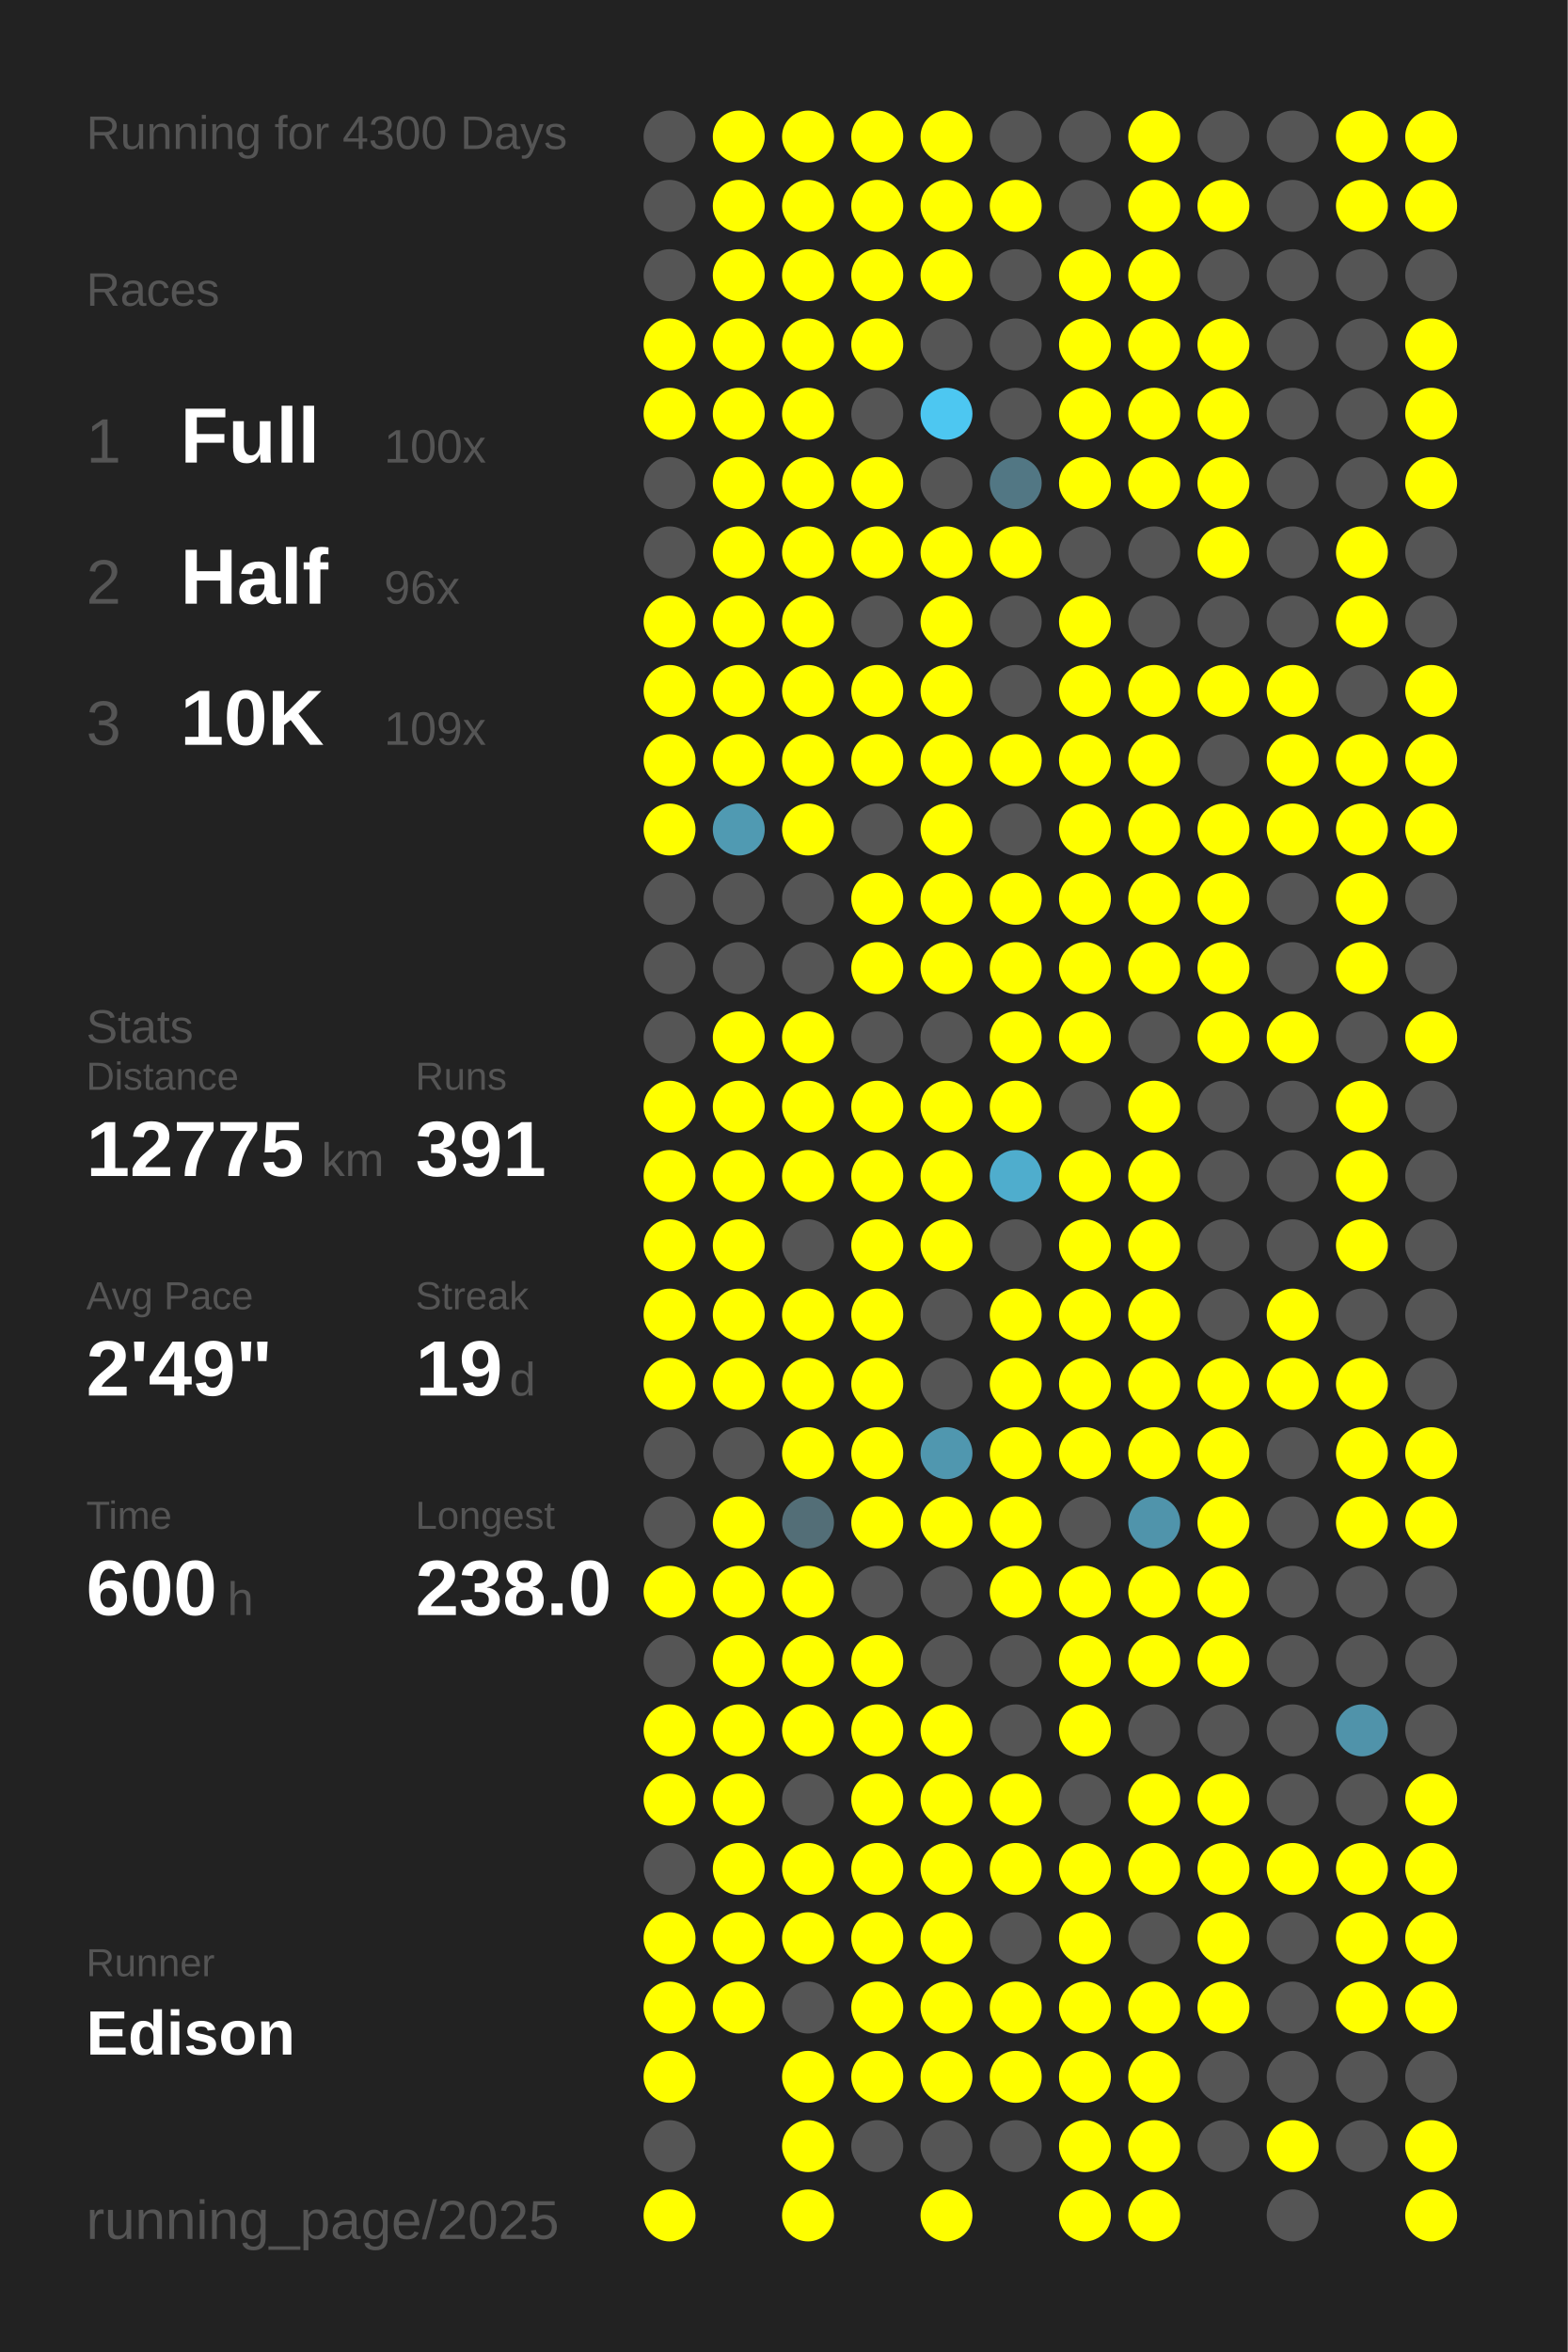
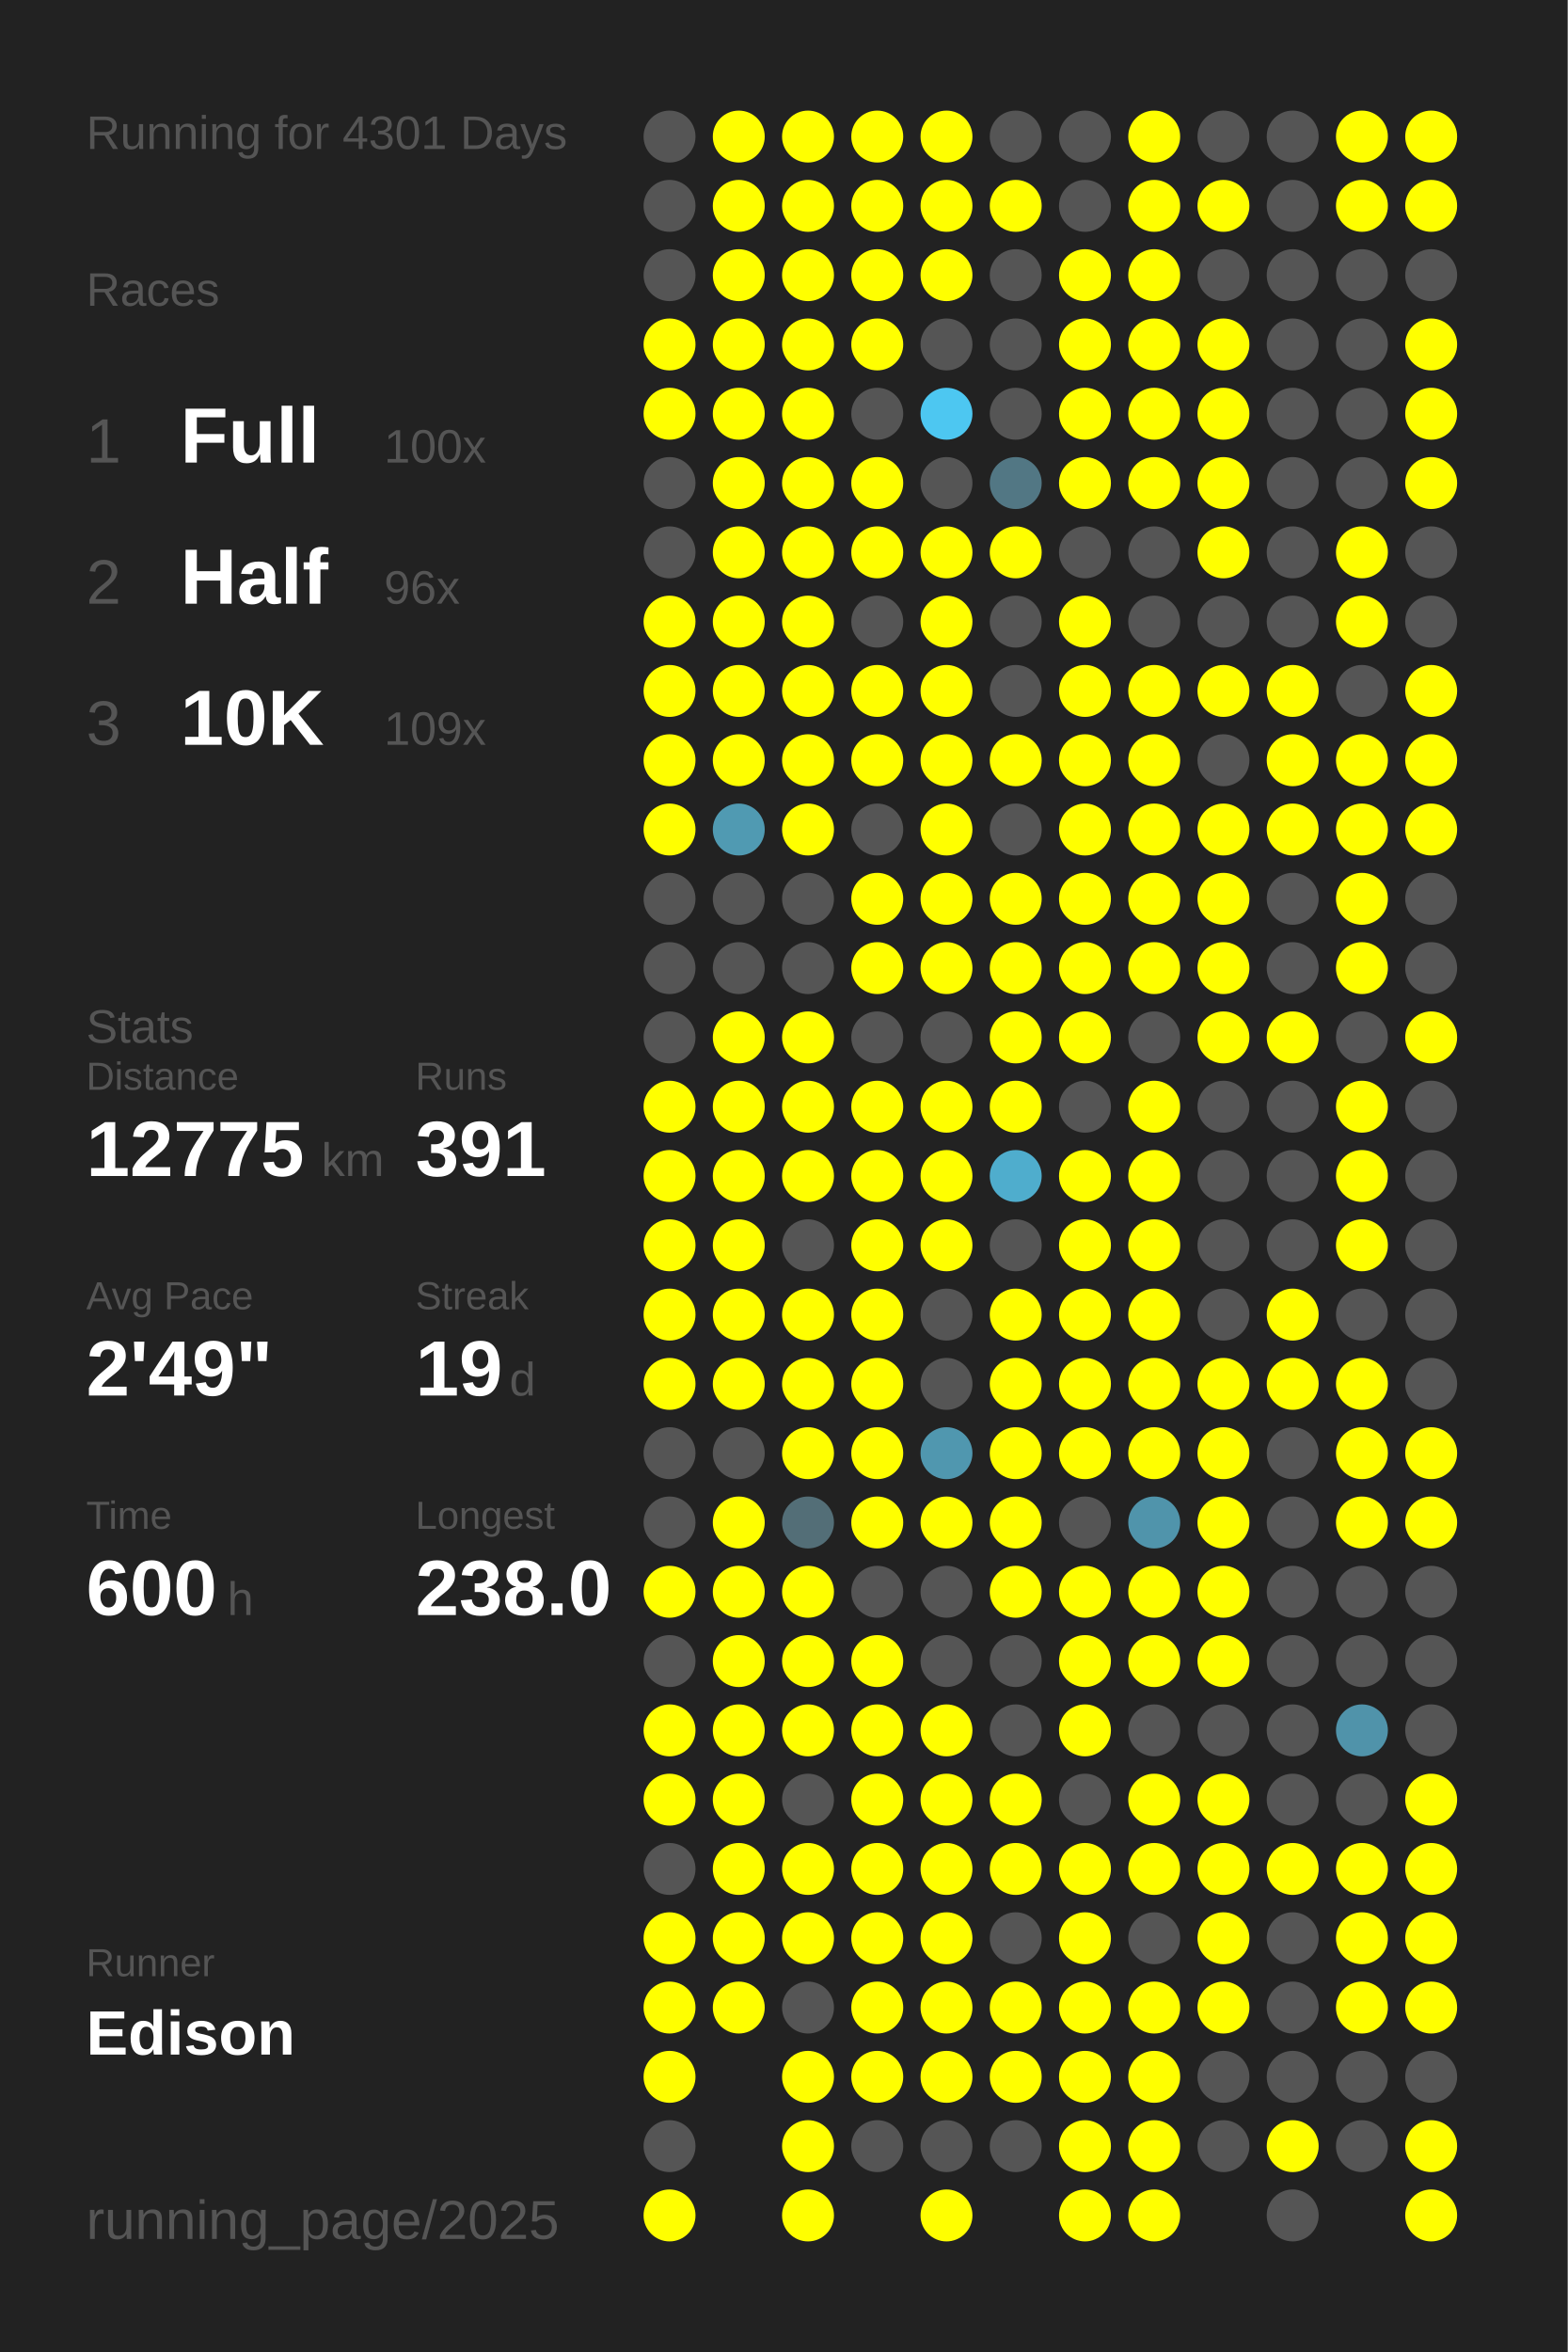
<svg xmlns="http://www.w3.org/2000/svg" baseProfile="full" height="300mm" version="1.1" viewBox="0,0,200,300" width="200mm">
  <defs />
  <rect fill="#222222" height="300" width="200" x="0" y="0" />
-   <text fill="#555555" style="font-size:6px; font-family:Arial;" x="11" y="19">Running for 4300 Days</text>
+   <text fill="#555555" style="font-size:6px; font-family:Arial;" x="11" y="19">Running for 4301 Days</text>
  <text fill="#555555" style="font-size:6px; font-family:Arial;" x="11" y="39">Races</text>
  <text fill="#555555" style="font-size:8px; font-family:Arial;" x="11" y="59">1</text>
  <text fill="#FFFFFF" style="font-size:10px; font-family:Arial; font-weight:bold;" x="23" y="59">Full</text>
  <text fill="#555555" style="font-size:6px; font-family:Arial;" x="49" y="59">100x</text>
  <text fill="#555555" style="font-size:8px; font-family:Arial;" x="11" y="77">2</text>
  <text fill="#FFFFFF" style="font-size:10px; font-family:Arial; font-weight:bold;" x="23" y="77">Half</text>
  <text fill="#555555" style="font-size:6px; font-family:Arial;" x="49" y="77">96x</text>
  <text fill="#555555" style="font-size:8px; font-family:Arial;" x="11" y="95">3</text>
  <text fill="#FFFFFF" style="font-size:10px; font-family:Arial; font-weight:bold;" x="23" y="95">10K</text>
  <text fill="#555555" style="font-size:6px; font-family:Arial;" x="49" y="95">109x</text>
  <text fill="#555555" style="font-size:6px; font-family:Arial;" x="11" y="133">Stats</text>
  <text fill="#555555" style="font-size:5px; font-family:Arial;" x="11" y="139">Distance</text>
  <text fill="#FFFFFF" style="font-size:10px; font-family:Arial; font-weight:bold;" x="11" y="150">12775</text>
  <text fill="#555555" style="font-size:6px; font-family:Arial;" x="41" y="150">km</text>
  <text fill="#555555" style="font-size:5px; font-family:Arial;" x="53" y="139">Runs</text>
  <text fill="#FFFFFF" style="font-size:10px; font-family:Arial; font-weight:bold;" x="53" y="150">391</text>
  <text fill="#555555" style="font-size:5px; font-family:Arial;" x="11" y="167">Avg Pace</text>
  <text fill="#FFFFFF" style="font-size:10px; font-family:Arial; font-weight:bold;" x="11" y="178">2'49"</text>
  <text fill="#555555" style="font-size:5px; font-family:Arial;" x="53" y="167">Streak</text>
  <text fill="#FFFFFF" style="font-size:10px; font-family:Arial; font-weight:bold;" x="53" y="178">19</text>
  <text fill="#555555" style="font-size:6px; font-family:Arial;" x="65" y="178">d</text>
  <text fill="#555555" style="font-size:5px; font-family:Arial;" x="11" y="195">Time</text>
  <text fill="#FFFFFF" style="font-size:10px; font-family:Arial; font-weight:bold;" x="11" y="206">600</text>
  <text fill="#555555" style="font-size:6px; font-family:Arial;" x="29" y="206">h</text>
  <text fill="#555555" style="font-size:5px; font-family:Arial;" x="53" y="195">Longest</text>
  <text fill="#FFFFFF" style="font-size:10px; font-family:Arial; font-weight:bold;" x="53" y="206">238.0</text>
  <text fill="#555555" style="font-size:5px; font-family:Arial;" x="11" y="252.065">Runner</text>
  <text fill="#FFFFFF" style="font-size:8px; font-family:Arial; font-weight:bold;" x="11" y="262.065">Edison</text>
  <text fill="#555555" style="font-size:7px; font-family:Arial;" x="11" y="285.581">running_page/2025</text>
  <circle cx="85.417" cy="17.419" fill="#555555" r="3.312" />
  <circle cx="85.417" cy="26.258" fill="#555555" r="3.312" />
  <circle cx="85.417" cy="35.097" fill="#555555" r="3.312" />
  <circle cx="85.417" cy="43.935" fill="#FFFF00" r="3.312" />
  <circle cx="85.417" cy="52.774" fill="#FFFF00" r="3.312" />
  <circle cx="85.417" cy="61.613" fill="#555555" r="3.312" />
  <circle cx="85.417" cy="70.452" fill="#555555" r="3.312" />
  <circle cx="85.417" cy="79.29" fill="#FFFF00" r="3.312" />
  <circle cx="85.417" cy="88.129" fill="#FFFF00" r="3.312" />
  <circle cx="85.417" cy="96.968" fill="#FFFF00" r="3.312" />
  <circle cx="85.417" cy="105.806" fill="#FFFF00" r="3.312" />
  <circle cx="85.417" cy="114.645" fill="#555555" r="3.312" />
  <circle cx="85.417" cy="123.484" fill="#555555" r="3.312" />
  <circle cx="85.417" cy="132.323" fill="#555555" r="3.312" />
  <circle cx="85.417" cy="141.161" fill="#FFFF00" r="3.312" />
  <circle cx="85.417" cy="150" fill="#FFFF00" r="3.312" />
  <circle cx="85.417" cy="158.839" fill="#FFFF00" r="3.312" />
  <circle cx="85.417" cy="167.677" fill="#FFFF00" r="3.312" />
  <circle cx="85.417" cy="176.516" fill="#FFFF00" r="3.312" />
  <circle cx="85.417" cy="185.355" fill="#555555" r="3.312" />
  <circle cx="85.417" cy="194.194" fill="#555555" r="3.312" />
  <circle cx="85.417" cy="203.032" fill="#FFFF00" r="3.312" />
  <circle cx="85.417" cy="211.871" fill="#555555" r="3.312" />
  <circle cx="85.417" cy="220.71" fill="#FFFF00" r="3.312" />
  <circle cx="85.417" cy="229.548" fill="#FFFF00" r="3.312" />
  <circle cx="85.417" cy="238.387" fill="#555555" r="3.312" />
  <circle cx="85.417" cy="247.226" fill="#FFFF00" r="3.312" />
  <circle cx="85.417" cy="256.065" fill="#FFFF00" r="3.312" />
  <circle cx="85.417" cy="264.903" fill="#FFFF00" r="3.312" />
  <circle cx="85.417" cy="273.742" fill="#555555" r="3.312" />
  <circle cx="85.417" cy="282.581" fill="#FFFF00" r="3.312" />
  <circle cx="94.25" cy="17.419" fill="#FFFF00" r="3.312" />
  <circle cx="94.25" cy="26.258" fill="#FFFF00" r="3.312" />
  <circle cx="94.25" cy="35.097" fill="#FFFF00" r="3.312" />
  <circle cx="94.25" cy="43.935" fill="#FFFF00" r="3.312" />
  <circle cx="94.25" cy="52.774" fill="#FFFF00" r="3.312" />
  <circle cx="94.25" cy="61.613" fill="#FFFF00" r="3.312" />
  <circle cx="94.25" cy="70.452" fill="#FFFF00" r="3.312" />
  <circle cx="94.25" cy="79.29" fill="#FFFF00" r="3.312" />
  <circle cx="94.25" cy="88.129" fill="#FFFF00" r="3.312" />
  <circle cx="94.25" cy="96.968" fill="#FFFF00" r="3.312" />
  <circle cx="94.25" cy="105.806" fill="#509ab2" r="3.312" />
  <circle cx="94.25" cy="114.645" fill="#555555" r="3.312" />
  <circle cx="94.25" cy="123.484" fill="#555555" r="3.312" />
  <circle cx="94.25" cy="132.323" fill="#FFFF00" r="3.312" />
  <circle cx="94.25" cy="141.161" fill="#FFFF00" r="3.312" />
  <circle cx="94.25" cy="150" fill="#FFFF00" r="3.312" />
  <circle cx="94.25" cy="158.839" fill="#FFFF00" r="3.312" />
  <circle cx="94.25" cy="167.677" fill="#FFFF00" r="3.312" />
  <circle cx="94.25" cy="176.516" fill="#FFFF00" r="3.312" />
  <circle cx="94.25" cy="185.355" fill="#555555" r="3.312" />
  <circle cx="94.25" cy="194.194" fill="#FFFF00" r="3.312" />
  <circle cx="94.25" cy="203.032" fill="#FFFF00" r="3.312" />
  <circle cx="94.25" cy="211.871" fill="#FFFF00" r="3.312" />
  <circle cx="94.25" cy="220.71" fill="#FFFF00" r="3.312" />
  <circle cx="94.25" cy="229.548" fill="#FFFF00" r="3.312" />
  <circle cx="94.25" cy="238.387" fill="#FFFF00" r="3.312" />
  <circle cx="94.25" cy="247.226" fill="#FFFF00" r="3.312" />
  <circle cx="94.25" cy="256.065" fill="#FFFF00" r="3.312" />
  <circle cx="103.083" cy="17.419" fill="#FFFF00" r="3.312" />
  <circle cx="103.083" cy="26.258" fill="#FFFF00" r="3.312" />
  <circle cx="103.083" cy="35.097" fill="#FFFF00" r="3.312" />
  <circle cx="103.083" cy="43.935" fill="#FFFF00" r="3.312" />
  <circle cx="103.083" cy="52.774" fill="#FFFF00" r="3.312" />
  <circle cx="103.083" cy="61.613" fill="#FFFF00" r="3.312" />
  <circle cx="103.083" cy="70.452" fill="#FFFF00" r="3.312" />
  <circle cx="103.083" cy="79.29" fill="#FFFF00" r="3.312" />
  <circle cx="103.083" cy="88.129" fill="#FFFF00" r="3.312" />
  <circle cx="103.083" cy="96.968" fill="#FFFF00" r="3.312" />
  <circle cx="103.083" cy="105.806" fill="#FFFF00" r="3.312" />
  <circle cx="103.083" cy="114.645" fill="#555555" r="3.312" />
  <circle cx="103.083" cy="123.484" fill="#555555" r="3.312" />
  <circle cx="103.083" cy="132.323" fill="#FFFF00" r="3.312" />
  <circle cx="103.083" cy="141.161" fill="#FFFF00" r="3.312" />
  <circle cx="103.083" cy="150" fill="#FFFF00" r="3.312" />
  <circle cx="103.083" cy="158.839" fill="#555555" r="3.312" />
  <circle cx="103.083" cy="167.677" fill="#FFFF00" r="3.312" />
  <circle cx="103.083" cy="176.516" fill="#FFFF00" r="3.312" />
  <circle cx="103.083" cy="185.355" fill="#FFFF00" r="3.312" />
  <circle cx="103.083" cy="194.194" fill="#536e77" r="3.312" />
  <circle cx="103.083" cy="203.032" fill="#FFFF00" r="3.312" />
  <circle cx="103.083" cy="211.871" fill="#FFFF00" r="3.312" />
  <circle cx="103.083" cy="220.71" fill="#FFFF00" r="3.312" />
  <circle cx="103.083" cy="229.548" fill="#555555" r="3.312" />
  <circle cx="103.083" cy="238.387" fill="#FFFF00" r="3.312" />
  <circle cx="103.083" cy="247.226" fill="#FFFF00" r="3.312" />
  <circle cx="103.083" cy="256.065" fill="#555555" r="3.312" />
  <circle cx="103.083" cy="264.903" fill="#FFFF00" r="3.312" />
  <circle cx="103.083" cy="273.742" fill="#FFFF00" r="3.312" />
  <circle cx="103.083" cy="282.581" fill="#FFFF00" r="3.312" />
  <circle cx="111.917" cy="17.419" fill="#FFFF00" r="3.312" />
  <circle cx="111.917" cy="26.258" fill="#FFFF00" r="3.312" />
  <circle cx="111.917" cy="35.097" fill="#FFFF00" r="3.312" />
  <circle cx="111.917" cy="43.935" fill="#FFFF00" r="3.312" />
  <circle cx="111.917" cy="52.774" fill="#555555" r="3.312" />
  <circle cx="111.917" cy="61.613" fill="#FFFF00" r="3.312" />
  <circle cx="111.917" cy="70.452" fill="#FFFF00" r="3.312" />
  <circle cx="111.917" cy="79.29" fill="#555555" r="3.312" />
  <circle cx="111.917" cy="88.129" fill="#FFFF00" r="3.312" />
  <circle cx="111.917" cy="96.968" fill="#FFFF00" r="3.312" />
  <circle cx="111.917" cy="105.806" fill="#555555" r="3.312" />
  <circle cx="111.917" cy="114.645" fill="#FFFF00" r="3.312" />
  <circle cx="111.917" cy="123.484" fill="#FFFF00" r="3.312" />
  <circle cx="111.917" cy="132.323" fill="#555555" r="3.312" />
  <circle cx="111.917" cy="141.161" fill="#FFFF00" r="3.312" />
  <circle cx="111.917" cy="150" fill="#FFFF00" r="3.312" />
  <circle cx="111.917" cy="158.839" fill="#FFFF00" r="3.312" />
  <circle cx="111.917" cy="167.677" fill="#FFFF00" r="3.312" />
  <circle cx="111.917" cy="176.516" fill="#FFFF00" r="3.312" />
  <circle cx="111.917" cy="185.355" fill="#FFFF00" r="3.312" />
  <circle cx="111.917" cy="194.194" fill="#FFFF00" r="3.312" />
  <circle cx="111.917" cy="203.032" fill="#555555" r="3.312" />
  <circle cx="111.917" cy="211.871" fill="#FFFF00" r="3.312" />
  <circle cx="111.917" cy="220.71" fill="#FFFF00" r="3.312" />
  <circle cx="111.917" cy="229.548" fill="#FFFF00" r="3.312" />
  <circle cx="111.917" cy="238.387" fill="#FFFF00" r="3.312" />
  <circle cx="111.917" cy="247.226" fill="#FFFF00" r="3.312" />
  <circle cx="111.917" cy="256.065" fill="#FFFF00" r="3.312" />
  <circle cx="111.917" cy="264.903" fill="#FFFF00" r="3.312" />
  <circle cx="111.917" cy="273.742" fill="#555555" r="3.312" />
  <circle cx="120.75" cy="17.419" fill="#FFFF00" r="3.312" />
  <circle cx="120.75" cy="26.258" fill="#FFFF00" r="3.312" />
  <circle cx="120.75" cy="35.097" fill="#FFFF00" r="3.312" />
  <circle cx="120.75" cy="43.935" fill="#555555" r="3.312" />
  <circle cx="120.75" cy="52.774" fill="#4dc7f1" r="3.312" />
  <circle cx="120.75" cy="61.613" fill="#555555" r="3.312" />
  <circle cx="120.75" cy="70.452" fill="#FFFF00" r="3.312" />
  <circle cx="120.75" cy="79.29" fill="#FFFF00" r="3.312" />
  <circle cx="120.75" cy="88.129" fill="#FFFF00" r="3.312" />
  <circle cx="120.75" cy="96.968" fill="#FFFF00" r="3.312" />
  <circle cx="120.75" cy="105.806" fill="#FFFF00" r="3.312" />
  <circle cx="120.75" cy="114.645" fill="#FFFF00" r="3.312" />
  <circle cx="120.75" cy="123.484" fill="#FFFF00" r="3.312" />
  <circle cx="120.75" cy="132.323" fill="#555555" r="3.312" />
  <circle cx="120.75" cy="141.161" fill="#FFFF00" r="3.312" />
  <circle cx="120.75" cy="150" fill="#FFFF00" r="3.312" />
  <circle cx="120.75" cy="158.839" fill="#FFFF00" r="3.312" />
  <circle cx="120.75" cy="167.677" fill="#555555" r="3.312" />
  <circle cx="120.75" cy="176.516" fill="#555555" r="3.312" />
  <circle cx="120.75" cy="185.355" fill="#5097af" r="3.312" />
  <circle cx="120.75" cy="194.194" fill="#FFFF00" r="3.312" />
  <circle cx="120.75" cy="203.032" fill="#555555" r="3.312" />
  <circle cx="120.75" cy="211.871" fill="#555555" r="3.312" />
  <circle cx="120.75" cy="220.71" fill="#FFFF00" r="3.312" />
  <circle cx="120.75" cy="229.548" fill="#FFFF00" r="3.312" />
  <circle cx="120.75" cy="238.387" fill="#FFFF00" r="3.312" />
  <circle cx="120.75" cy="247.226" fill="#FFFF00" r="3.312" />
  <circle cx="120.75" cy="256.065" fill="#FFFF00" r="3.312" />
  <circle cx="120.75" cy="264.903" fill="#FFFF00" r="3.312" />
  <circle cx="120.75" cy="273.742" fill="#555555" r="3.312" />
  <circle cx="120.75" cy="282.581" fill="#FFFF00" r="3.312" />
  <circle cx="129.583" cy="17.419" fill="#555555" r="3.312" />
  <circle cx="129.583" cy="26.258" fill="#FFFF00" r="3.312" />
  <circle cx="129.583" cy="35.097" fill="#555555" r="3.312" />
  <circle cx="129.583" cy="43.935" fill="#555555" r="3.312" />
  <circle cx="129.583" cy="52.774" fill="#555555" r="3.312" />
  <circle cx="129.583" cy="61.613" fill="#527784" r="3.312" />
  <circle cx="129.583" cy="70.452" fill="#FFFF00" r="3.312" />
  <circle cx="129.583" cy="79.29" fill="#555555" r="3.312" />
  <circle cx="129.583" cy="88.129" fill="#555555" r="3.312" />
  <circle cx="129.583" cy="96.968" fill="#FFFF00" r="3.312" />
  <circle cx="129.583" cy="105.806" fill="#555555" r="3.312" />
  <circle cx="129.583" cy="114.645" fill="#FFFF00" r="3.312" />
  <circle cx="129.583" cy="123.484" fill="#FFFF00" r="3.312" />
  <circle cx="129.583" cy="132.323" fill="#FFFF00" r="3.312" />
  <circle cx="129.583" cy="141.161" fill="#FFFF00" r="3.312" />
  <circle cx="129.583" cy="150" fill="#4fadcd" r="3.312" />
  <circle cx="129.583" cy="158.839" fill="#555555" r="3.312" />
  <circle cx="129.583" cy="167.677" fill="#FFFF00" r="3.312" />
  <circle cx="129.583" cy="176.516" fill="#FFFF00" r="3.312" />
  <circle cx="129.583" cy="185.355" fill="#FFFF00" r="3.312" />
  <circle cx="129.583" cy="194.194" fill="#FFFF00" r="3.312" />
  <circle cx="129.583" cy="203.032" fill="#FFFF00" r="3.312" />
  <circle cx="129.583" cy="211.871" fill="#555555" r="3.312" />
  <circle cx="129.583" cy="220.71" fill="#555555" r="3.312" />
  <circle cx="129.583" cy="229.548" fill="#FFFF00" r="3.312" />
  <circle cx="129.583" cy="238.387" fill="#FFFF00" r="3.312" />
  <circle cx="129.583" cy="247.226" fill="#555555" r="3.312" />
  <circle cx="129.583" cy="256.065" fill="#FFFF00" r="3.312" />
  <circle cx="129.583" cy="264.903" fill="#FFFF00" r="3.312" />
  <circle cx="129.583" cy="273.742" fill="#555555" r="3.312" />
  <circle cx="138.417" cy="17.419" fill="#555555" r="3.312" />
  <circle cx="138.417" cy="26.258" fill="#555555" r="3.312" />
  <circle cx="138.417" cy="35.097" fill="#FFFF00" r="3.312" />
  <circle cx="138.417" cy="43.935" fill="#FFFF00" r="3.312" />
  <circle cx="138.417" cy="52.774" fill="#FFFF00" r="3.312" />
  <circle cx="138.417" cy="61.613" fill="#FFFF00" r="3.312" />
  <circle cx="138.417" cy="70.452" fill="#555555" r="3.312" />
  <circle cx="138.417" cy="79.29" fill="#FFFF00" r="3.312" />
  <circle cx="138.417" cy="88.129" fill="#FFFF00" r="3.312" />
  <circle cx="138.417" cy="96.968" fill="#FFFF00" r="3.312" />
  <circle cx="138.417" cy="105.806" fill="#FFFF00" r="3.312" />
  <circle cx="138.417" cy="114.645" fill="#FFFF00" r="3.312" />
  <circle cx="138.417" cy="123.484" fill="#FFFF00" r="3.312" />
  <circle cx="138.417" cy="132.323" fill="#FFFF00" r="3.312" />
  <circle cx="138.417" cy="141.161" fill="#555555" r="3.312" />
  <circle cx="138.417" cy="150" fill="#FFFF00" r="3.312" />
  <circle cx="138.417" cy="158.839" fill="#FFFF00" r="3.312" />
  <circle cx="138.417" cy="167.677" fill="#FFFF00" r="3.312" />
  <circle cx="138.417" cy="176.516" fill="#FFFF00" r="3.312" />
  <circle cx="138.417" cy="185.355" fill="#FFFF00" r="3.312" />
  <circle cx="138.417" cy="194.194" fill="#555555" r="3.312" />
  <circle cx="138.417" cy="203.032" fill="#FFFF00" r="3.312" />
  <circle cx="138.417" cy="211.871" fill="#FFFF00" r="3.312" />
  <circle cx="138.417" cy="220.71" fill="#FFFF00" r="3.312" />
  <circle cx="138.417" cy="229.548" fill="#555555" r="3.312" />
  <circle cx="138.417" cy="238.387" fill="#FFFF00" r="3.312" />
  <circle cx="138.417" cy="247.226" fill="#FFFF00" r="3.312" />
  <circle cx="138.417" cy="256.065" fill="#FFFF00" r="3.312" />
  <circle cx="138.417" cy="264.903" fill="#FFFF00" r="3.312" />
  <circle cx="138.417" cy="273.742" fill="#FFFF00" r="3.312" />
  <circle cx="138.417" cy="282.581" fill="#FFFF00" r="3.312" />
  <circle cx="147.25" cy="17.419" fill="#FFFF00" r="3.312" />
  <circle cx="147.25" cy="26.258" fill="#FFFF00" r="3.312" />
  <circle cx="147.25" cy="35.097" fill="#FFFF00" r="3.312" />
  <circle cx="147.25" cy="43.935" fill="#FFFF00" r="3.312" />
  <circle cx="147.25" cy="52.774" fill="#FFFF00" r="3.312" />
  <circle cx="147.25" cy="61.613" fill="#FFFF00" r="3.312" />
  <circle cx="147.25" cy="70.452" fill="#555555" r="3.312" />
  <circle cx="147.25" cy="79.29" fill="#555555" r="3.312" />
  <circle cx="147.25" cy="88.129" fill="#FFFF00" r="3.312" />
  <circle cx="147.25" cy="96.968" fill="#FFFF00" r="3.312" />
  <circle cx="147.25" cy="105.806" fill="#FFFF00" r="3.312" />
  <circle cx="147.25" cy="114.645" fill="#FFFF00" r="3.312" />
  <circle cx="147.25" cy="123.484" fill="#FFFF00" r="3.312" />
  <circle cx="147.25" cy="132.323" fill="#555555" r="3.312" />
  <circle cx="147.25" cy="141.161" fill="#FFFF00" r="3.312" />
  <circle cx="147.25" cy="150" fill="#FFFF00" r="3.312" />
  <circle cx="147.25" cy="158.839" fill="#FFFF00" r="3.312" />
  <circle cx="147.25" cy="167.677" fill="#FFFF00" r="3.312" />
  <circle cx="147.25" cy="176.516" fill="#FFFF00" r="3.312" />
  <circle cx="147.25" cy="185.355" fill="#FFFF00" r="3.312" />
  <circle cx="147.25" cy="194.194" fill="#5094ab" r="3.312" />
  <circle cx="147.25" cy="203.032" fill="#FFFF00" r="3.312" />
  <circle cx="147.25" cy="211.871" fill="#FFFF00" r="3.312" />
  <circle cx="147.25" cy="220.71" fill="#555555" r="3.312" />
  <circle cx="147.25" cy="229.548" fill="#FFFF00" r="3.312" />
  <circle cx="147.25" cy="238.387" fill="#FFFF00" r="3.312" />
  <circle cx="147.25" cy="247.226" fill="#555555" r="3.312" />
  <circle cx="147.25" cy="256.065" fill="#FFFF00" r="3.312" />
  <circle cx="147.25" cy="264.903" fill="#FFFF00" r="3.312" />
  <circle cx="147.25" cy="273.742" fill="#FFFF00" r="3.312" />
  <circle cx="147.25" cy="282.581" fill="#FFFF00" r="3.312" />
  <circle cx="156.083" cy="17.419" fill="#555555" r="3.312" />
  <circle cx="156.083" cy="26.258" fill="#FFFF00" r="3.312" />
  <circle cx="156.083" cy="35.097" fill="#555555" r="3.312" />
  <circle cx="156.083" cy="43.935" fill="#FFFF00" r="3.312" />
  <circle cx="156.083" cy="52.774" fill="#FFFF00" r="3.312" />
  <circle cx="156.083" cy="61.613" fill="#FFFF00" r="3.312" />
  <circle cx="156.083" cy="70.452" fill="#FFFF00" r="3.312" />
  <circle cx="156.083" cy="79.29" fill="#555555" r="3.312" />
  <circle cx="156.083" cy="88.129" fill="#FFFF00" r="3.312" />
  <circle cx="156.083" cy="96.968" fill="#555555" r="3.312" />
  <circle cx="156.083" cy="105.806" fill="#FFFF00" r="3.312" />
  <circle cx="156.083" cy="114.645" fill="#FFFF00" r="3.312" />
  <circle cx="156.083" cy="123.484" fill="#FFFF00" r="3.312" />
  <circle cx="156.083" cy="132.323" fill="#FFFF00" r="3.312" />
  <circle cx="156.083" cy="141.161" fill="#555555" r="3.312" />
  <circle cx="156.083" cy="150" fill="#555555" r="3.312" />
  <circle cx="156.083" cy="158.839" fill="#555555" r="3.312" />
  <circle cx="156.083" cy="167.677" fill="#555555" r="3.312" />
  <circle cx="156.083" cy="176.516" fill="#FFFF00" r="3.312" />
  <circle cx="156.083" cy="185.355" fill="#FFFF00" r="3.312" />
  <circle cx="156.083" cy="194.194" fill="#FFFF00" r="3.312" />
  <circle cx="156.083" cy="203.032" fill="#FFFF00" r="3.312" />
  <circle cx="156.083" cy="211.871" fill="#FFFF00" r="3.312" />
  <circle cx="156.083" cy="220.71" fill="#555555" r="3.312" />
  <circle cx="156.083" cy="229.548" fill="#FFFF00" r="3.312" />
  <circle cx="156.083" cy="238.387" fill="#FFFF00" r="3.312" />
  <circle cx="156.083" cy="247.226" fill="#FFFF00" r="3.312" />
  <circle cx="156.083" cy="256.065" fill="#FFFF00" r="3.312" />
  <circle cx="156.083" cy="264.903" fill="#555555" r="3.312" />
  <circle cx="156.083" cy="273.742" fill="#555555" r="3.312" />
  <circle cx="164.917" cy="17.419" fill="#555555" r="3.312" />
  <circle cx="164.917" cy="26.258" fill="#555555" r="3.312" />
  <circle cx="164.917" cy="35.097" fill="#555555" r="3.312" />
  <circle cx="164.917" cy="43.935" fill="#555555" r="3.312" />
  <circle cx="164.917" cy="52.774" fill="#555555" r="3.312" />
  <circle cx="164.917" cy="61.613" fill="#555555" r="3.312" />
  <circle cx="164.917" cy="70.452" fill="#555555" r="3.312" />
  <circle cx="164.917" cy="79.29" fill="#555555" r="3.312" />
  <circle cx="164.917" cy="88.129" fill="#FFFF00" r="3.312" />
  <circle cx="164.917" cy="96.968" fill="#FFFF00" r="3.312" />
  <circle cx="164.917" cy="105.806" fill="#FFFF00" r="3.312" />
  <circle cx="164.917" cy="114.645" fill="#555555" r="3.312" />
  <circle cx="164.917" cy="123.484" fill="#555555" r="3.312" />
  <circle cx="164.917" cy="132.323" fill="#FFFF00" r="3.312" />
  <circle cx="164.917" cy="141.161" fill="#555555" r="3.312" />
  <circle cx="164.917" cy="150" fill="#555555" r="3.312" />
  <circle cx="164.917" cy="158.839" fill="#555555" r="3.312" />
  <circle cx="164.917" cy="167.677" fill="#FFFF00" r="3.312" />
  <circle cx="164.917" cy="176.516" fill="#FFFF00" r="3.312" />
  <circle cx="164.917" cy="185.355" fill="#555555" r="3.312" />
  <circle cx="164.917" cy="194.194" fill="#555555" r="3.312" />
  <circle cx="164.917" cy="203.032" fill="#555555" r="3.312" />
  <circle cx="164.917" cy="211.871" fill="#555555" r="3.312" />
  <circle cx="164.917" cy="220.71" fill="#555555" r="3.312" />
  <circle cx="164.917" cy="229.548" fill="#555555" r="3.312" />
  <circle cx="164.917" cy="238.387" fill="#FFFF00" r="3.312" />
  <circle cx="164.917" cy="247.226" fill="#555555" r="3.312" />
  <circle cx="164.917" cy="256.065" fill="#555555" r="3.312" />
  <circle cx="164.917" cy="264.903" fill="#555555" r="3.312" />
  <circle cx="164.917" cy="273.742" fill="#FFFF00" r="3.312" />
  <circle cx="164.917" cy="282.581" fill="#555555" r="3.312" />
  <circle cx="173.75" cy="17.419" fill="#FFFF00" r="3.312" />
  <circle cx="173.75" cy="26.258" fill="#FFFF00" r="3.312" />
  <circle cx="173.75" cy="35.097" fill="#555555" r="3.312" />
  <circle cx="173.75" cy="43.935" fill="#555555" r="3.312" />
  <circle cx="173.75" cy="52.774" fill="#555555" r="3.312" />
  <circle cx="173.75" cy="61.613" fill="#555555" r="3.312" />
  <circle cx="173.75" cy="70.452" fill="#FFFF00" r="3.312" />
  <circle cx="173.75" cy="79.29" fill="#FFFF00" r="3.312" />
  <circle cx="173.75" cy="88.129" fill="#555555" r="3.312" />
  <circle cx="173.75" cy="96.968" fill="#FFFF00" r="3.312" />
  <circle cx="173.75" cy="105.806" fill="#FFFF00" r="3.312" />
  <circle cx="173.75" cy="114.645" fill="#FFFF00" r="3.312" />
  <circle cx="173.75" cy="123.484" fill="#FFFF00" r="3.312" />
  <circle cx="173.75" cy="132.323" fill="#555555" r="3.312" />
  <circle cx="173.75" cy="141.161" fill="#FFFF00" r="3.312" />
  <circle cx="173.75" cy="150" fill="#FFFF00" r="3.312" />
  <circle cx="173.75" cy="158.839" fill="#FFFF00" r="3.312" />
  <circle cx="173.75" cy="167.677" fill="#555555" r="3.312" />
  <circle cx="173.75" cy="176.516" fill="#FFFF00" r="3.312" />
  <circle cx="173.75" cy="185.355" fill="#FFFF00" r="3.312" />
  <circle cx="173.75" cy="194.194" fill="#FFFF00" r="3.312" />
  <circle cx="173.75" cy="203.032" fill="#555555" r="3.312" />
  <circle cx="173.75" cy="211.871" fill="#555555" r="3.312" />
  <circle cx="173.75" cy="220.71" fill="#5093aa" r="3.312" />
  <circle cx="173.75" cy="229.548" fill="#555555" r="3.312" />
  <circle cx="173.75" cy="238.387" fill="#FFFF00" r="3.312" />
  <circle cx="173.75" cy="247.226" fill="#FFFF00" r="3.312" />
  <circle cx="173.75" cy="256.065" fill="#FFFF00" r="3.312" />
  <circle cx="173.75" cy="264.903" fill="#555555" r="3.312" />
  <circle cx="173.75" cy="273.742" fill="#555555" r="3.312" />
  <circle cx="182.583" cy="17.419" fill="#FFFF00" r="3.312" />
  <circle cx="182.583" cy="26.258" fill="#FFFF00" r="3.312" />
  <circle cx="182.583" cy="35.097" fill="#555555" r="3.312" />
  <circle cx="182.583" cy="43.935" fill="#FFFF00" r="3.312" />
  <circle cx="182.583" cy="52.774" fill="#FFFF00" r="3.312" />
  <circle cx="182.583" cy="61.613" fill="#FFFF00" r="3.312" />
  <circle cx="182.583" cy="70.452" fill="#555555" r="3.312" />
  <circle cx="182.583" cy="79.29" fill="#555555" r="3.312" />
  <circle cx="182.583" cy="88.129" fill="#FFFF00" r="3.312" />
  <circle cx="182.583" cy="96.968" fill="#FFFF00" r="3.312" />
  <circle cx="182.583" cy="105.806" fill="#FFFF00" r="3.312" />
  <circle cx="182.583" cy="114.645" fill="#555555" r="3.312" />
  <circle cx="182.583" cy="123.484" fill="#555555" r="3.312" />
  <circle cx="182.583" cy="132.323" fill="#FFFF00" r="3.312" />
  <circle cx="182.583" cy="141.161" fill="#555555" r="3.312" />
  <circle cx="182.583" cy="150" fill="#555555" r="3.312" />
  <circle cx="182.583" cy="158.839" fill="#555555" r="3.312" />
  <circle cx="182.583" cy="167.677" fill="#555555" r="3.312" />
  <circle cx="182.583" cy="176.516" fill="#555555" r="3.312" />
  <circle cx="182.583" cy="185.355" fill="#FFFF00" r="3.312" />
  <circle cx="182.583" cy="194.194" fill="#FFFF00" r="3.312" />
  <circle cx="182.583" cy="203.032" fill="#555555" r="3.312" />
  <circle cx="182.583" cy="211.871" fill="#555555" r="3.312" />
  <circle cx="182.583" cy="220.71" fill="#555555" r="3.312" />
  <circle cx="182.583" cy="229.548" fill="#FFFF00" r="3.312" />
  <circle cx="182.583" cy="238.387" fill="#FFFF00" r="3.312" />
  <circle cx="182.583" cy="247.226" fill="#FFFF00" r="3.312" />
  <circle cx="182.583" cy="256.065" fill="#FFFF00" r="3.312" />
  <circle cx="182.583" cy="264.903" fill="#555555" r="3.312" />
  <circle cx="182.583" cy="273.742" fill="#FFFF00" r="3.312" />
  <circle cx="182.583" cy="282.581" fill="#FFFF00" r="3.312" />
</svg>
